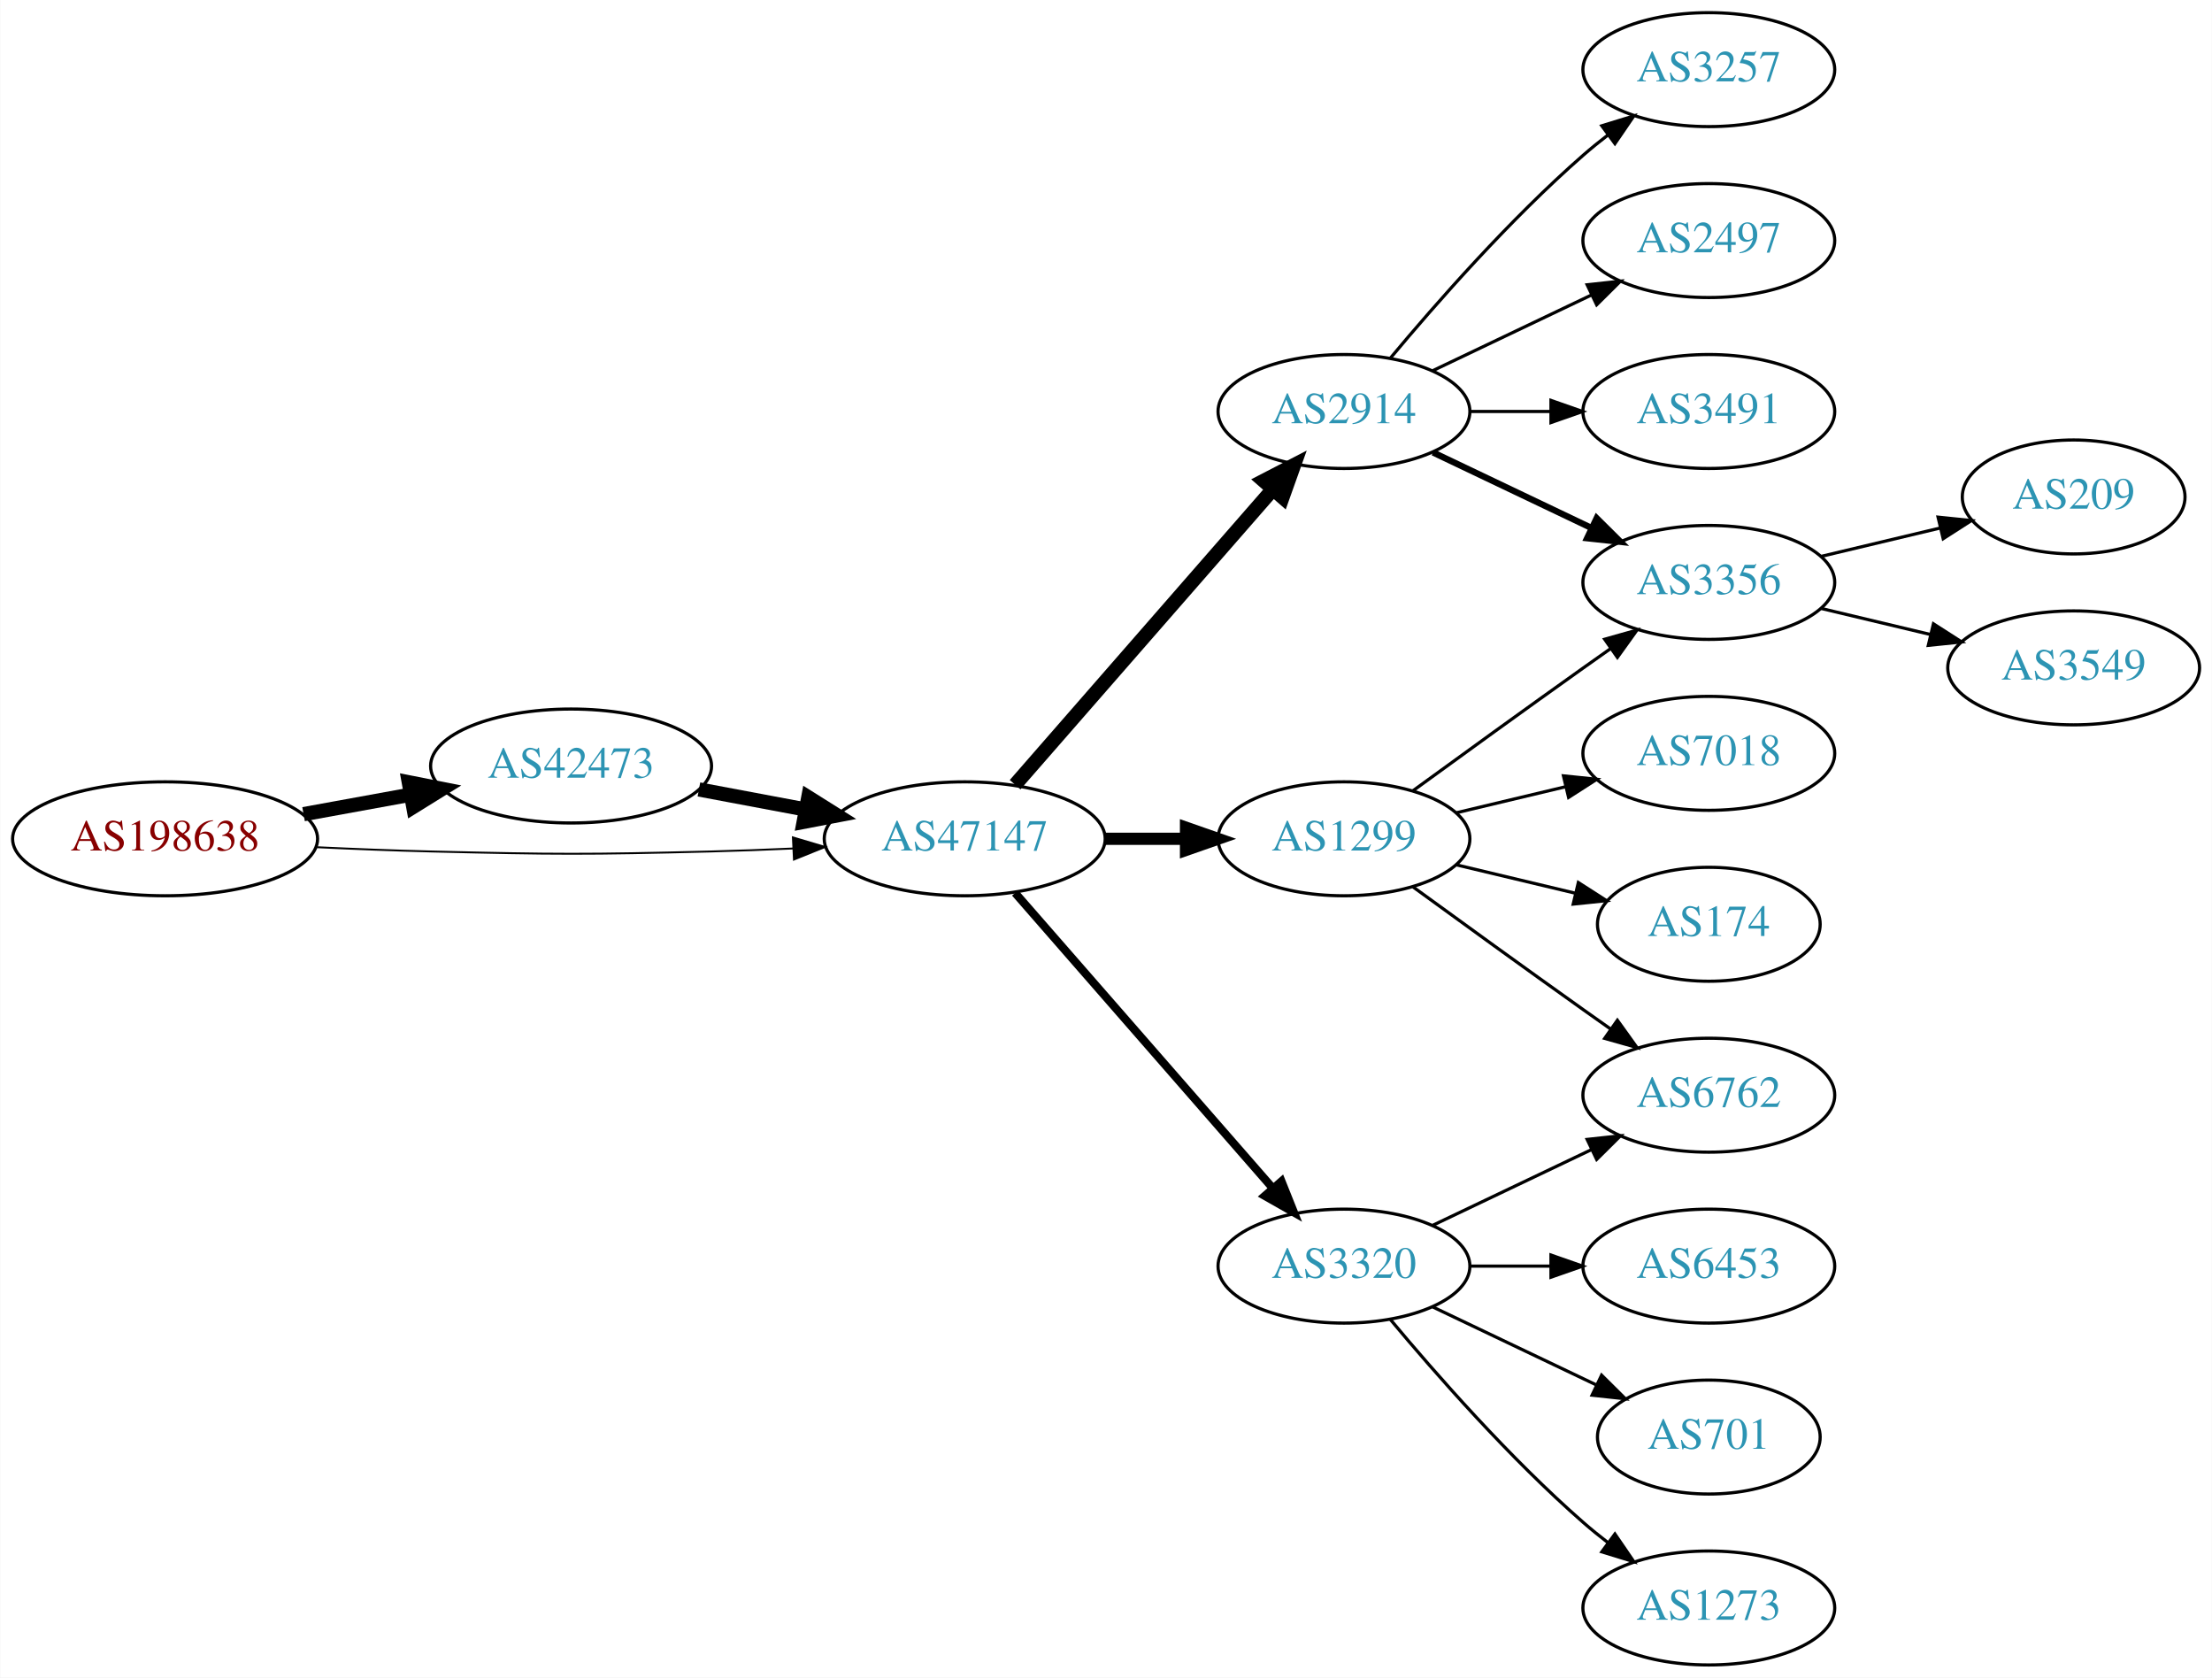
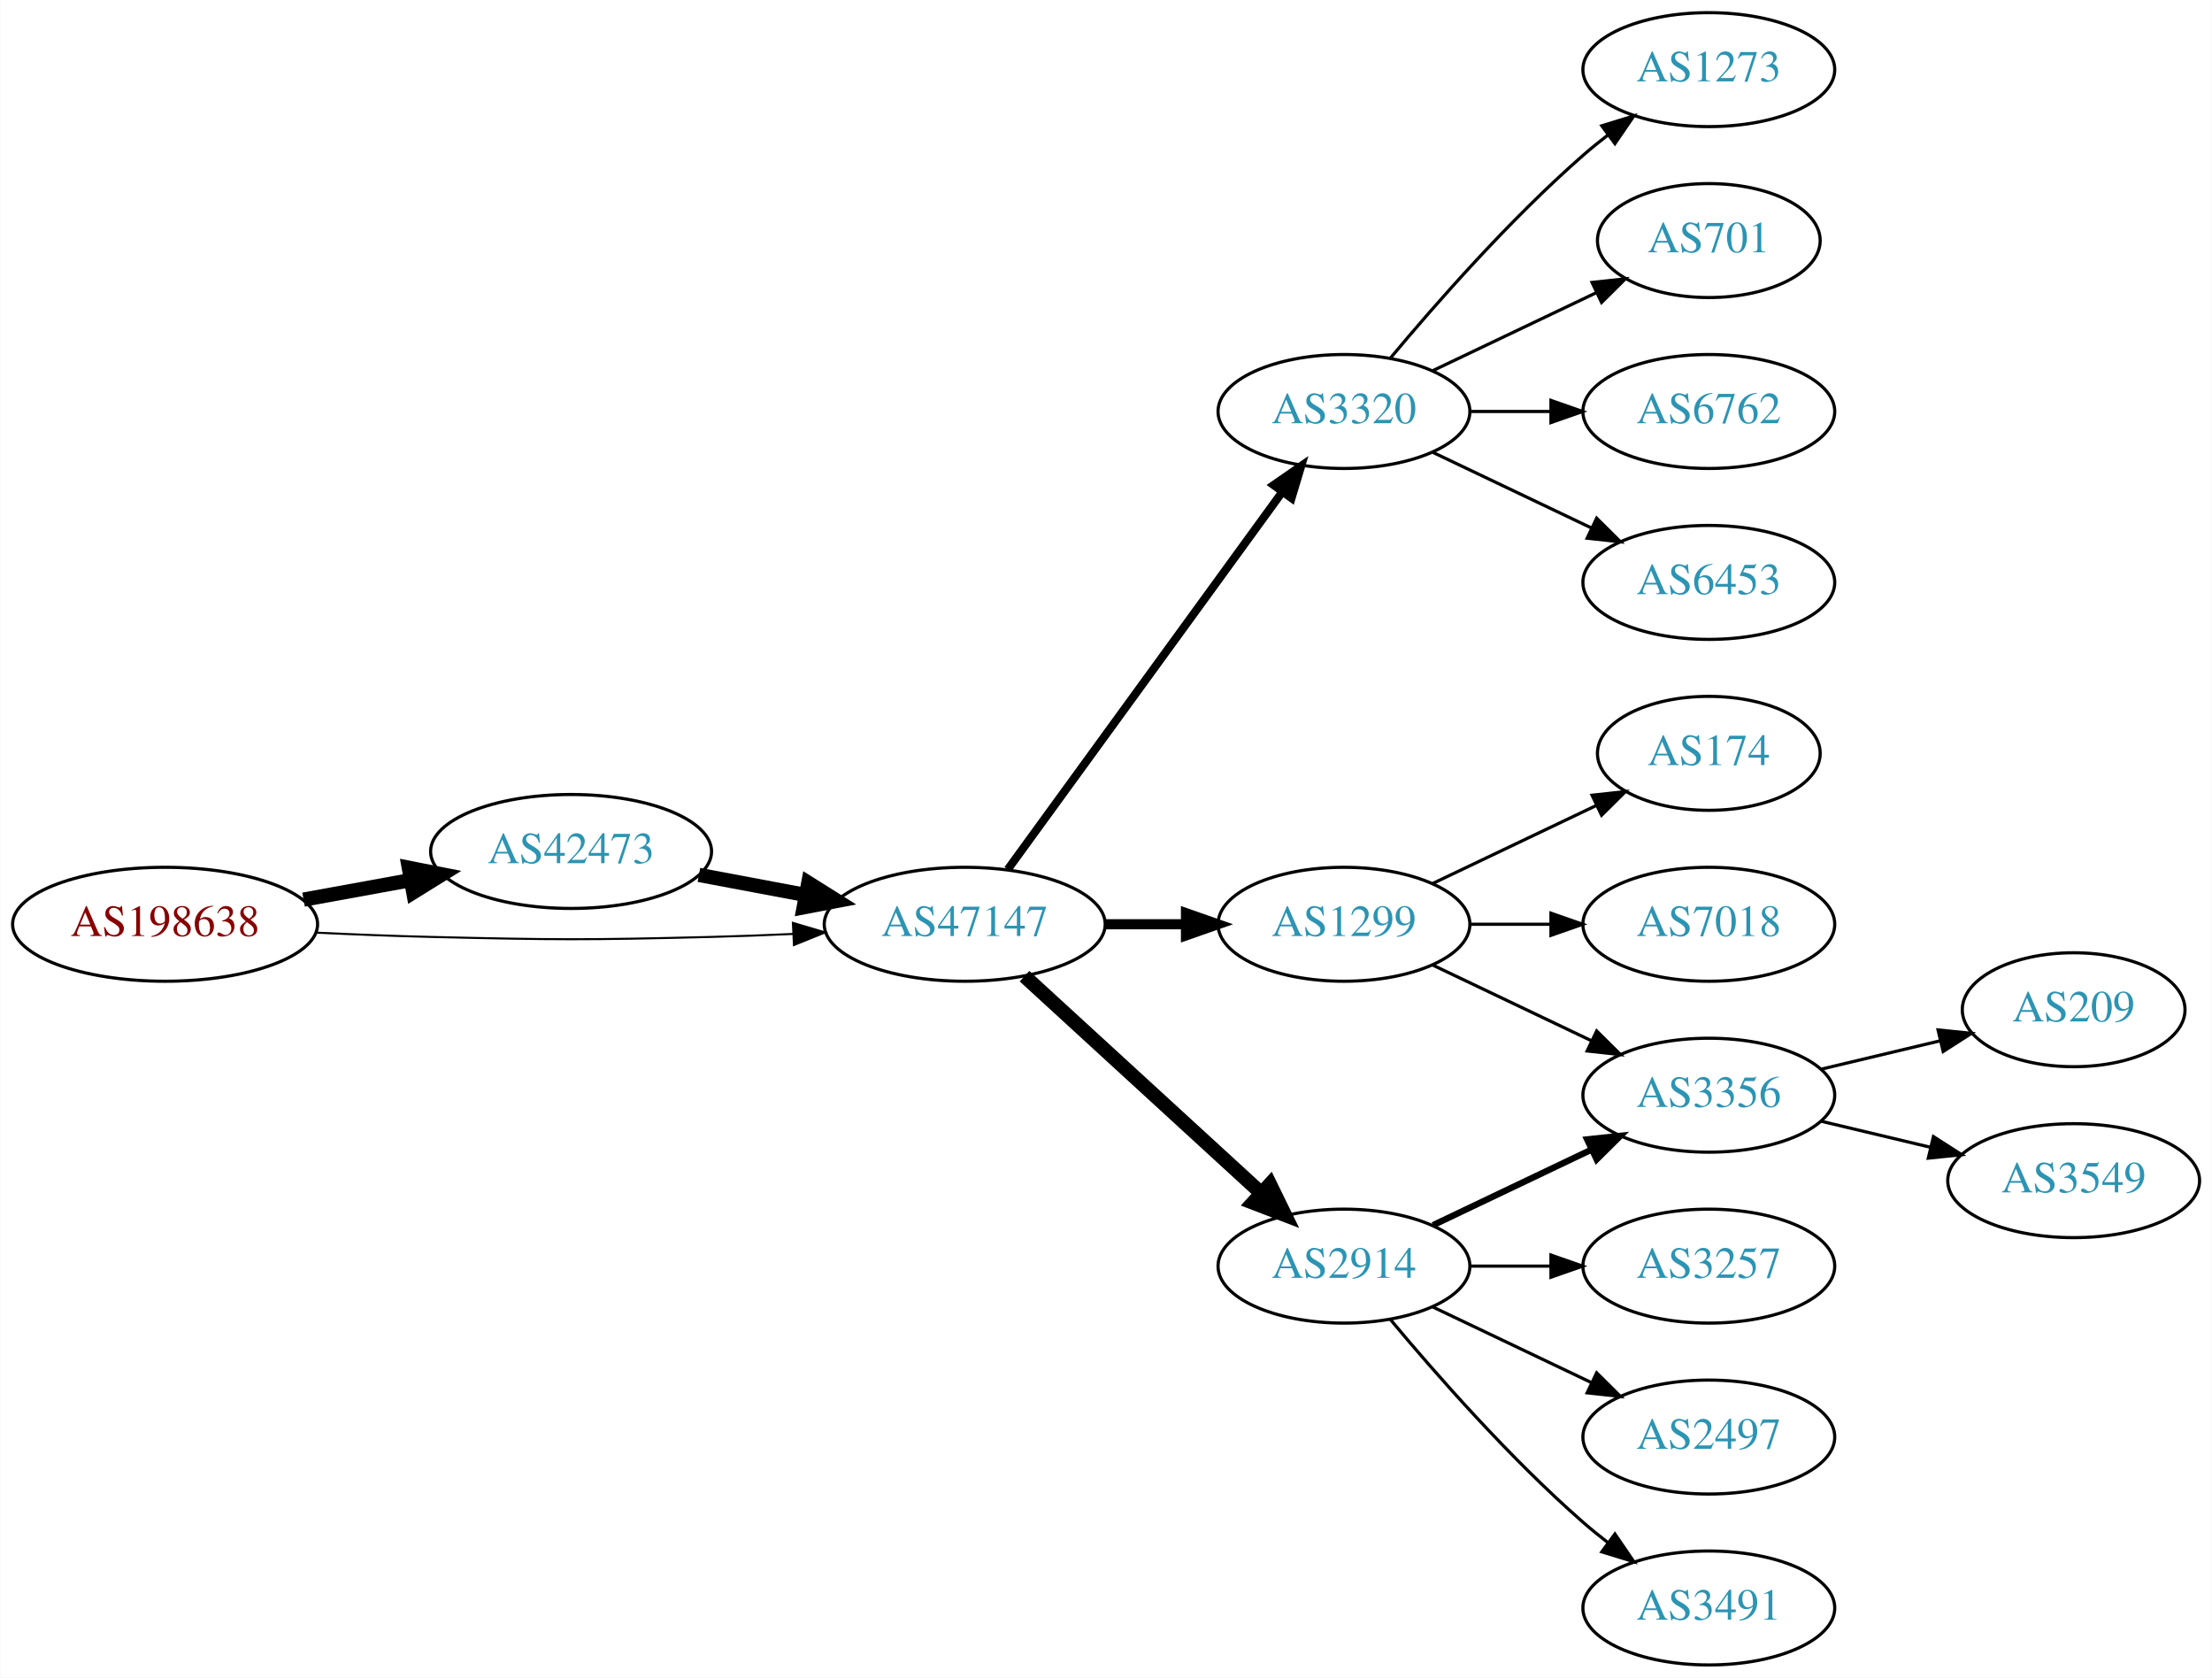
<svg xmlns="http://www.w3.org/2000/svg" xmlns:xlink="http://www.w3.org/1999/xlink" width="699pt" height="530pt" viewBox="0.00 0.00 698.85 530.00">
  <g id="graph0" class="graph" transform="scale(1 1) rotate(0) translate(4 526)">
    <polygon fill="white" stroke="none" points="-4,4 -4,-526 694.855,-526 694.855,4 -4,4" />
    <g id="node1" class="node">
      <g id="a_node1">
        <a xlink:href="/asn/198638" xlink:title="AS198638 ~ Juergen Bachinger [AT]">
-           <ellipse fill="#ffffff" stroke="black" cx="48.096" cy="-261" rx="48.192" ry="18" />
-           <text text-anchor="middle" x="48.096" y="-257.3" font-family="Times,serif" font-size="14.00" fill="#880000">AS198638</text>
+           <ellipse fill="#ffffff" stroke="black" cx="48.096" cy="-234" rx="48.192" ry="18" />
+           <text text-anchor="middle" x="48.096" y="-230.3" font-family="Times,serif" font-size="14.00" fill="#880000">AS198638</text>
        </a>
      </g>
    </g>
    <g id="node2" class="node">
      <g id="a_node2">
        <a xlink:href="/asn/42473" xlink:title="AS42473 ~ ANEXIA Internetdienstleistungs GmbH [AT]">
-           <ellipse fill="#ffffff" stroke="black" cx="176.388" cy="-284" rx="44.393" ry="18" />
-           <text text-anchor="middle" x="176.388" y="-280.3" font-family="Times,serif" font-size="14.00" fill="#2c94b3">AS42473</text>
+           <ellipse fill="#ffffff" stroke="black" cx="176.388" cy="-257" rx="44.393" ry="18" />
+           <text text-anchor="middle" x="176.388" y="-253.3" font-family="Times,serif" font-size="14.00" fill="#2c94b3">AS42473</text>
        </a>
      </g>
    </g>
    <g id="edge1" class="edge">
-       <path fill="none" stroke="black" stroke-width="4.5" d="M91.852,-268.787C102.7,-270.762 114.448,-272.902 125.611,-274.935" />
-       <polygon fill="black" stroke="black" stroke-width="4.5" points="125.112,-278.846 135.656,-276.764 126.523,-271.099 125.112,-278.846" />
+       <path fill="none" stroke="black" stroke-width="4.5" d="M91.852,-241.787C102.7,-243.762 114.448,-245.902 125.611,-247.935" />
+       <polygon fill="black" stroke="black" stroke-width="4.5" points="125.112,-251.846 135.656,-249.764 126.523,-244.099 125.112,-251.846" />
    </g>
    <g id="node3" class="node">
      <g id="a_node3">
        <a xlink:href="/asn/47147" xlink:title="AS47147 ~ ANEXIA Internetdienstleistungs GmbH [AT]">
-           <ellipse fill="#ffffff" stroke="black" cx="300.78" cy="-261" rx="44.393" ry="18" />
-           <text text-anchor="middle" x="300.78" y="-257.3" font-family="Times,serif" font-size="14.00" fill="#2c94b3">AS47147</text>
+           <ellipse fill="#ffffff" stroke="black" cx="300.78" cy="-234" rx="44.393" ry="18" />
+           <text text-anchor="middle" x="300.78" y="-230.3" font-family="Times,serif" font-size="14.00" fill="#2c94b3">AS47147</text>
        </a>
      </g>
    </g>
    <g id="edge2" class="edge">
-       <path fill="none" stroke="black" stroke-width="0.6" d="M96.103,-258.342C107.883,-257.785 120.496,-257.281 132.191,-257 171.466,-256.055 181.311,-256.009 220.584,-257 228.992,-257.212 237.897,-257.551 246.583,-257.944" />
-       <polygon fill="black" stroke="black" stroke-width="0.6" points="246.481,-261.443 256.637,-258.425 246.816,-254.451 246.481,-261.443" />
+       <path fill="none" stroke="black" stroke-width="0.643" d="M96.103,-231.342C107.883,-230.785 120.496,-230.281 132.191,-230 171.466,-229.055 181.311,-229.009 220.584,-230 228.992,-230.212 237.897,-230.551 246.583,-230.944" />
+       <polygon fill="black" stroke="black" stroke-width="0.643" points="246.481,-234.443 256.637,-231.425 246.816,-227.451 246.481,-234.443" />
    </g>
    <g id="edge3" class="edge">
-       <path fill="none" stroke="black" stroke-width="4.5" d="M216.787,-276.596C227.487,-274.585 239.211,-272.382 250.388,-270.282" />
-       <polygon fill="black" stroke="black" stroke-width="4.5" points="251.353,-274.107 260.454,-268.39 249.899,-266.367 251.353,-274.107" />
+       <path fill="none" stroke="black" stroke-width="4.5" d="M216.787,-249.596C227.487,-247.585 239.211,-245.382 250.388,-243.282" />
+       <polygon fill="black" stroke="black" stroke-width="4.5" points="251.353,-247.107 260.454,-241.39 249.899,-239.367 251.353,-247.107" />
    </g>
    <g id="node4" class="node">
      <g id="a_node4">
-         <a xlink:href="/asn/2914" xlink:title="AS2914 ~ NTT America, Inc. [US]">
+         <a xlink:href="/asn/3320" xlink:title="AS3320 ~ DTAG [DE]">
          <ellipse fill="#ffffff" stroke="black" cx="420.622" cy="-396" rx="39.794" ry="18" />
-           <text text-anchor="middle" x="420.622" y="-392.3" font-family="Times,serif" font-size="14.00" fill="#2c94b3">AS2914</text>
+           <text text-anchor="middle" x="420.622" y="-392.3" font-family="Times,serif" font-size="14.00" fill="#2c94b3">AS3320</text>
        </a>
      </g>
    </g>
    <g id="edge4" class="edge">
-       <path fill="none" stroke="black" stroke-width="4.5" d="M316.705,-278.098C337.247,-301.631 374.366,-344.155 397.963,-371.187" />
-       <polygon fill="black" stroke="black" stroke-width="4.5" points="395.276,-374.097 404.819,-379.041 401.209,-368.918 395.276,-374.097" />
+       <path fill="none" stroke="black" stroke-width="2.571" d="M314.391,-251.337C335.212,-279.96 376.874,-337.233 401.063,-370.486" />
+       <polygon fill="black" stroke="black" stroke-width="2.571" points="398.389,-372.76 407.102,-378.788 404.05,-368.642 398.389,-372.76" />
    </g>
    <g id="node5" class="node">
      <g id="a_node5">
        <a xlink:href="/asn/1299" xlink:title="AS1299 ~ Telia Carrier [EU]">
-           <ellipse fill="#ffffff" stroke="black" cx="420.622" cy="-261" rx="39.794" ry="18" />
-           <text text-anchor="middle" x="420.622" y="-257.3" font-family="Times,serif" font-size="14.00" fill="#2c94b3">AS1299</text>
+           <ellipse fill="#ffffff" stroke="black" cx="420.622" cy="-234" rx="39.794" ry="18" />
+           <text text-anchor="middle" x="420.622" y="-230.3" font-family="Times,serif" font-size="14.00" fill="#2c94b3">AS1299</text>
        </a>
      </g>
    </g>
    <g id="edge5" class="edge">
-       <path fill="none" stroke="black" stroke-width="3.857" d="M344.991,-261C353.303,-261 362.066,-261 370.548,-261" />
-       <polygon fill="black" stroke="black" stroke-width="3.857" points="370.707,-264.5 380.707,-261 370.707,-257.5 370.707,-264.5" />
+       <path fill="none" stroke="black" stroke-width="3.214" d="M344.991,-234C353.303,-234 362.066,-234 370.548,-234" />
+       <polygon fill="black" stroke="black" stroke-width="3.214" points="370.707,-237.5 380.707,-234 370.707,-230.5 370.707,-237.5" />
    </g>
    <g id="node6" class="node">
      <g id="a_node6">
-         <a xlink:href="/asn/3320" xlink:title="AS3320 ~ DTAG [DE]">
+         <a xlink:href="/asn/2914" xlink:title="AS2914 ~ NTT America, Inc. [US]">
          <ellipse fill="#ffffff" stroke="black" cx="420.622" cy="-126" rx="39.794" ry="18" />
-           <text text-anchor="middle" x="420.622" y="-122.3" font-family="Times,serif" font-size="14.00" fill="#2c94b3">AS3320</text>
+           <text text-anchor="middle" x="420.622" y="-122.3" font-family="Times,serif" font-size="14.00" fill="#2c94b3">AS2914</text>
        </a>
      </g>
    </g>
    <g id="edge6" class="edge">
-       <path fill="none" stroke="black" stroke-width="2.571" d="M316.705,-243.902C337.247,-220.369 374.366,-177.845 397.963,-150.813" />
-       <polygon fill="black" stroke="black" stroke-width="2.571" points="400.879,-152.794 404.819,-142.959 395.606,-148.191 400.879,-152.794" />
+       <path fill="none" stroke="black" stroke-width="4.5" d="M319.677,-217.597C339.606,-199.333 371.963,-169.678 394.44,-149.079" />
+       <polygon fill="black" stroke="black" stroke-width="4.5" points="397.23,-151.863 401.942,-142.203 391.91,-146.057 397.23,-151.863" />
    </g>
    <g id="node7" class="node">
      <g id="a_node7">
-         <a xlink:href="/asn/3257" xlink:title="AS3257 ~ GTT [DE]">
+         <a xlink:href="/asn/1273" xlink:title="AS1273 ~ Vodafone Group PLC [EU]">
          <ellipse fill="#ffffff" stroke="black" cx="535.915" cy="-504" rx="39.794" ry="18" />
-           <text text-anchor="middle" x="535.915" y="-500.3" font-family="Times,serif" font-size="14.00" fill="#2c94b3">AS3257</text>
+           <text text-anchor="middle" x="535.915" y="-500.3" font-family="Times,serif" font-size="14.00" fill="#2c94b3">AS1273</text>
        </a>
      </g>
    </g>
    <g id="edge7" class="edge">
      <path fill="none" stroke="black" d="M435.252,-412.817C449.535,-429.929 473.081,-456.745 496.269,-477 498.734,-479.154 501.373,-481.294 504.07,-483.372" />
      <polygon fill="black" stroke="black" points="502.095,-486.264 512.225,-489.37 506.244,-480.625 502.095,-486.264" />
    </g>
    <g id="node8" class="node">
      <g id="a_node8">
-         <a xlink:href="/asn/3356" xlink:title="AS3356 ~ Level 3 Parent, LLC [US]">
-           <ellipse fill="#ffffff" stroke="black" cx="535.915" cy="-342" rx="39.794" ry="18" />
-           <text text-anchor="middle" x="535.915" y="-338.3" font-family="Times,serif" font-size="14.00" fill="#2c94b3">AS3356</text>
+         <a xlink:href="/asn/701" xlink:title="AS701 ~ UUNET [US]">
+           <ellipse fill="#ffffff" stroke="black" cx="535.915" cy="-450" rx="35.194" ry="18" />
+           <text text-anchor="middle" x="535.915" y="-446.3" font-family="Times,serif" font-size="14.00" fill="#2c94b3">AS701</text>
        </a>
      </g>
    </g>
    <g id="edge8" class="edge">
-       <path fill="none" stroke="black" stroke-width="2" d="M448.759,-383.066C463.753,-375.919 482.574,-366.948 498.797,-359.215" />
-       <polygon fill="black" stroke="black" stroke-width="2" points="500.479,-362.291 508,-354.829 497.467,-355.972 500.479,-362.291" />
+       <path fill="none" stroke="black" d="M448.759,-408.934C464.19,-416.29 483.676,-425.577 500.211,-433.459" />
+       <polygon fill="black" stroke="black" points="499.02,-436.768 509.553,-437.911 502.032,-430.449 499.02,-436.768" />
    </g>
    <g id="node9" class="node">
      <g id="a_node9">
-         <a xlink:href="/asn/2497" xlink:title="AS2497 ~ Internet Initiative Japan Inc. [JP]">
-           <ellipse fill="#ffffff" stroke="black" cx="535.915" cy="-450" rx="39.794" ry="18" />
-           <text text-anchor="middle" x="535.915" y="-446.3" font-family="Times,serif" font-size="14.00" fill="#2c94b3">AS2497</text>
+         <a xlink:href="/asn/6762" xlink:title="AS6762 ~ TELECOM ITALIA SPARKLE S.p.A. [IT]">
+           <ellipse fill="#ffffff" stroke="black" cx="535.915" cy="-396" rx="39.794" ry="18" />
+           <text text-anchor="middle" x="535.915" y="-392.3" font-family="Times,serif" font-size="14.00" fill="#2c94b3">AS6762</text>
        </a>
      </g>
    </g>
    <g id="edge9" class="edge">
-       <path fill="none" stroke="black" d="M448.759,-408.934C463.753,-416.081 482.574,-425.052 498.797,-432.785" />
-       <polygon fill="black" stroke="black" points="497.467,-436.028 508,-437.171 500.479,-429.709 497.467,-436.028" />
+       <path fill="none" stroke="black" d="M460.294,-396C468.497,-396 477.261,-396 485.794,-396" />
+       <polygon fill="black" stroke="black" points="486.033,-399.5 496.033,-396 486.033,-392.5 486.033,-399.5" />
    </g>
    <g id="node10" class="node">
      <g id="a_node10">
-         <a xlink:href="/asn/3491" xlink:title="AS3491 ~ PCCW Global, Inc. [US]">
-           <ellipse fill="#ffffff" stroke="black" cx="535.915" cy="-396" rx="39.794" ry="18" />
-           <text text-anchor="middle" x="535.915" y="-392.3" font-family="Times,serif" font-size="14.00" fill="#2c94b3">AS3491</text>
+         <a xlink:href="/asn/6453" xlink:title="AS6453 ~ TATA COMMUNICATIONS (AMERICA) INC [US]">
+           <ellipse fill="#ffffff" stroke="black" cx="535.915" cy="-342" rx="39.794" ry="18" />
+           <text text-anchor="middle" x="535.915" y="-338.3" font-family="Times,serif" font-size="14.00" fill="#2c94b3">AS6453</text>
        </a>
      </g>
    </g>
    <g id="edge10" class="edge">
-       <path fill="none" stroke="black" d="M460.294,-396C468.497,-396 477.261,-396 485.794,-396" />
-       <polygon fill="black" stroke="black" points="486.033,-399.5 496.033,-396 486.033,-392.5 486.033,-399.5" />
-     </g>
-     <g id="edge14" class="edge">
-       <path fill="none" stroke="black" d="M442.471,-276.222C457.404,-287.091 478.018,-302.025 496.269,-315 499.089,-317.005 502.032,-319.085 504.98,-321.159" />
-       <polygon fill="black" stroke="black" points="503.008,-324.05 513.205,-326.926 507.026,-318.319 503.008,-324.05" />
+       <path fill="none" stroke="black" d="M448.759,-383.066C463.753,-375.919 482.574,-366.948 498.797,-359.215" />
+       <polygon fill="black" stroke="black" points="500.479,-362.291 508,-354.829 497.467,-355.972 500.479,-362.291" />
    </g>
    <g id="node11" class="node">
      <g id="a_node11">
-         <a xlink:href="/asn/7018" xlink:title="AS7018 ~ AT&amp;T Services, Inc. [US]">
-           <ellipse fill="#ffffff" stroke="black" cx="535.915" cy="-288" rx="39.794" ry="18" />
-           <text text-anchor="middle" x="535.915" y="-284.3" font-family="Times,serif" font-size="14.00" fill="#2c94b3">AS7018</text>
+         <a xlink:href="/asn/174" xlink:title="AS174 ~ Cogent Communications [US]">
+           <ellipse fill="#ffffff" stroke="black" cx="535.915" cy="-288" rx="35.194" ry="18" />
+           <text text-anchor="middle" x="535.915" y="-284.3" font-family="Times,serif" font-size="14.00" fill="#2c94b3">AS174</text>
        </a>
      </g>
    </g>
    <g id="edge11" class="edge">
-       <path fill="none" stroke="black" d="M456.229,-269.248C467.101,-271.838 479.255,-274.735 490.698,-277.462" />
-       <polygon fill="black" stroke="black" points="489.981,-280.889 500.52,-279.803 491.604,-274.08 489.981,-280.889" />
+       <path fill="none" stroke="black" d="M448.759,-246.934C464.19,-254.29 483.676,-263.577 500.211,-271.459" />
+       <polygon fill="black" stroke="black" points="499.02,-274.768 509.553,-275.911 502.032,-268.449 499.02,-274.768" />
    </g>
    <g id="node12" class="node">
      <g id="a_node12">
-         <a xlink:href="/asn/6762" xlink:title="AS6762 ~ TELECOM ITALIA SPARKLE S.p.A. [IT]">
-           <ellipse fill="#ffffff" stroke="black" cx="535.915" cy="-180" rx="39.794" ry="18" />
-           <text text-anchor="middle" x="535.915" y="-176.3" font-family="Times,serif" font-size="14.00" fill="#2c94b3">AS6762</text>
+         <a xlink:href="/asn/7018" xlink:title="AS7018 ~ AT&amp;T Services, Inc. [US]">
+           <ellipse fill="#ffffff" stroke="black" cx="535.915" cy="-234" rx="39.794" ry="18" />
+           <text text-anchor="middle" x="535.915" y="-230.3" font-family="Times,serif" font-size="14.00" fill="#2c94b3">AS7018</text>
        </a>
      </g>
    </g>
    <g id="edge12" class="edge">
-       <path fill="none" stroke="black" d="M442.471,-245.778C457.404,-234.909 478.018,-219.975 496.269,-207 499.089,-204.995 502.032,-202.915 504.98,-200.841" />
-       <polygon fill="black" stroke="black" points="507.026,-203.681 513.205,-195.074 503.008,-197.95 507.026,-203.681" />
+       <path fill="none" stroke="black" d="M460.294,-234C468.497,-234 477.261,-234 485.794,-234" />
+       <polygon fill="black" stroke="black" points="486.033,-237.5 496.033,-234 486.033,-230.5 486.033,-237.5" />
    </g>
    <g id="node13" class="node">
      <g id="a_node13">
-         <a xlink:href="/asn/174" xlink:title="AS174 ~ Cogent Communications [US]">
-           <ellipse fill="#ffffff" stroke="black" cx="535.915" cy="-234" rx="35.194" ry="18" />
-           <text text-anchor="middle" x="535.915" y="-230.3" font-family="Times,serif" font-size="14.00" fill="#2c94b3">AS174</text>
+         <a xlink:href="/asn/3356" xlink:title="AS3356 ~ Level 3 Parent, LLC [US]">
+           <ellipse fill="#ffffff" stroke="black" cx="535.915" cy="-180" rx="39.794" ry="18" />
+           <text text-anchor="middle" x="535.915" y="-176.3" font-family="Times,serif" font-size="14.00" fill="#2c94b3">AS3356</text>
        </a>
      </g>
    </g>
    <g id="edge13" class="edge">
-       <path fill="none" stroke="black" d="M456.229,-252.752C468.024,-249.942 481.329,-246.771 493.596,-243.847" />
-       <polygon fill="black" stroke="black" points="494.685,-247.186 503.601,-241.463 493.062,-240.376 494.685,-247.186" />
-     </g>
-     <g id="edge16" class="edge">
-       <path fill="none" stroke="black" d="M448.759,-138.934C463.753,-146.081 482.574,-155.052 498.797,-162.785" />
-       <polygon fill="black" stroke="black" points="497.467,-166.028 508,-167.171 500.479,-159.709 497.467,-166.028" />
+       <path fill="none" stroke="black" d="M448.759,-221.066C463.753,-213.919 482.574,-204.948 498.797,-197.215" />
+       <polygon fill="black" stroke="black" points="500.479,-200.291 508,-192.829 497.467,-193.972 500.479,-200.291" />
+     </g>
+     <g id="edge17" class="edge">
+       <path fill="none" stroke="black" stroke-width="2" d="M448.759,-138.934C463.753,-146.081 482.574,-155.052 498.797,-162.785" />
+       <polygon fill="black" stroke="black" stroke-width="2" points="497.467,-166.028 508,-167.171 500.479,-159.709 497.467,-166.028" />
    </g>
    <g id="node14" class="node">
      <g id="a_node14">
-         <a xlink:href="/asn/6453" xlink:title="AS6453 ~ TATA COMMUNICATIONS (AMERICA) INC [US]">
+         <a xlink:href="/asn/3257" xlink:title="AS3257 ~ GTT [DE]">
          <ellipse fill="#ffffff" stroke="black" cx="535.915" cy="-126" rx="39.794" ry="18" />
-           <text text-anchor="middle" x="535.915" y="-122.3" font-family="Times,serif" font-size="14.00" fill="#2c94b3">AS6453</text>
-         </a>
-       </g>
-     </g>
-     <g id="edge15" class="edge">
+           <text text-anchor="middle" x="535.915" y="-122.3" font-family="Times,serif" font-size="14.00" fill="#2c94b3">AS3257</text>
+         </a>
+       </g>
+     </g>
+     <g id="edge14" class="edge">
      <path fill="none" stroke="black" d="M460.294,-126C468.497,-126 477.261,-126 485.794,-126" />
      <polygon fill="black" stroke="black" points="486.033,-129.5 496.033,-126 486.033,-122.5 486.033,-129.5" />
    </g>
    <g id="node15" class="node">
      <g id="a_node15">
-         <a xlink:href="/asn/701" xlink:title="AS701 ~ UUNET [US]">
-           <ellipse fill="#ffffff" stroke="black" cx="535.915" cy="-72" rx="35.194" ry="18" />
-           <text text-anchor="middle" x="535.915" y="-68.3" font-family="Times,serif" font-size="14.00" fill="#2c94b3">AS701</text>
-         </a>
-       </g>
-     </g>
-     <g id="edge17" class="edge">
-       <path fill="none" stroke="black" d="M448.759,-113.066C464.19,-105.71 483.676,-96.423 500.211,-88.541" />
-       <polygon fill="black" stroke="black" points="502.032,-91.551 509.553,-84.089 499.02,-85.232 502.032,-91.551" />
+         <a xlink:href="/asn/2497" xlink:title="AS2497 ~ Internet Initiative Japan Inc. [JP]">
+           <ellipse fill="#ffffff" stroke="black" cx="535.915" cy="-72" rx="39.794" ry="18" />
+           <text text-anchor="middle" x="535.915" y="-68.3" font-family="Times,serif" font-size="14.00" fill="#2c94b3">AS2497</text>
+         </a>
+       </g>
+     </g>
+     <g id="edge15" class="edge">
+       <path fill="none" stroke="black" d="M448.759,-113.066C463.753,-105.919 482.574,-96.948 498.797,-89.215" />
+       <polygon fill="black" stroke="black" points="500.479,-92.291 508,-84.829 497.467,-85.972 500.479,-92.291" />
    </g>
    <g id="node16" class="node">
      <g id="a_node16">
-         <a xlink:href="/asn/1273" xlink:title="AS1273 ~ Vodafone Group PLC [EU]">
+         <a xlink:href="/asn/3491" xlink:title="AS3491 ~ PCCW Global, Inc. [US]">
          <ellipse fill="#ffffff" stroke="black" cx="535.915" cy="-18" rx="39.794" ry="18" />
-           <text text-anchor="middle" x="535.915" y="-14.3" font-family="Times,serif" font-size="14.00" fill="#2c94b3">AS1273</text>
-         </a>
-       </g>
-     </g>
-     <g id="edge18" class="edge">
+           <text text-anchor="middle" x="535.915" y="-14.3" font-family="Times,serif" font-size="14.00" fill="#2c94b3">AS3491</text>
+         </a>
+       </g>
+     </g>
+     <g id="edge16" class="edge">
      <path fill="none" stroke="black" d="M435.252,-109.183C449.535,-92.071 473.081,-65.255 496.269,-45 498.734,-42.846 501.373,-40.706 504.07,-38.628" />
      <polygon fill="black" stroke="black" points="506.244,-41.375 512.225,-32.63 502.095,-35.736 506.244,-41.375" />
    </g>
    <g id="node17" class="node">
      <g id="a_node17">
        <a xlink:href="/asn/209" xlink:title="AS209 ~ CenturyLink Communications, LLC [US]">
-           <ellipse fill="#ffffff" stroke="black" cx="651.208" cy="-369" rx="35.194" ry="18" />
-           <text text-anchor="middle" x="651.208" y="-365.3" font-family="Times,serif" font-size="14.00" fill="#2c94b3">AS209</text>
-         </a>
-       </g>
-     </g>
-     <g id="edge19" class="edge">
-       <path fill="none" stroke="black" d="M571.522,-350.248C583.317,-353.058 596.622,-356.229 608.889,-359.153" />
-       <polygon fill="black" stroke="black" points="608.355,-362.624 618.894,-361.537 609.978,-355.814 608.355,-362.624" />
+           <ellipse fill="#ffffff" stroke="black" cx="651.208" cy="-207" rx="35.194" ry="18" />
+           <text text-anchor="middle" x="651.208" y="-203.3" font-family="Times,serif" font-size="14.00" fill="#2c94b3">AS209</text>
+         </a>
+       </g>
+     </g>
+     <g id="edge18" class="edge">
+       <path fill="none" stroke="black" d="M571.522,-188.248C583.317,-191.058 596.622,-194.229 608.889,-197.153" />
+       <polygon fill="black" stroke="black" points="608.355,-200.624 618.894,-199.537 609.978,-193.814 608.355,-200.624" />
    </g>
    <g id="node18" class="node">
      <g id="a_node18">
        <a xlink:href="/asn/3549" xlink:title="AS3549 ~ Level 3 Parent, LLC [US]">
-           <ellipse fill="#ffffff" stroke="black" cx="651.208" cy="-315" rx="39.794" ry="18" />
-           <text text-anchor="middle" x="651.208" y="-311.3" font-family="Times,serif" font-size="14.00" fill="#2c94b3">AS3549</text>
-         </a>
-       </g>
-     </g>
-     <g id="edge20" class="edge">
-       <path fill="none" stroke="black" d="M571.522,-333.752C582.394,-331.162 594.548,-328.265 605.991,-325.538" />
-       <polygon fill="black" stroke="black" points="606.897,-328.92 615.813,-323.197 605.274,-322.111 606.897,-328.92" />
+           <ellipse fill="#ffffff" stroke="black" cx="651.208" cy="-153" rx="39.794" ry="18" />
+           <text text-anchor="middle" x="651.208" y="-149.3" font-family="Times,serif" font-size="14.00" fill="#2c94b3">AS3549</text>
+         </a>
+       </g>
+     </g>
+     <g id="edge19" class="edge">
+       <path fill="none" stroke="black" d="M571.522,-171.752C582.394,-169.162 594.548,-166.265 605.991,-163.538" />
+       <polygon fill="black" stroke="black" points="606.897,-166.92 615.813,-161.197 605.274,-160.111 606.897,-166.92" />
    </g>
  </g>
</svg>
